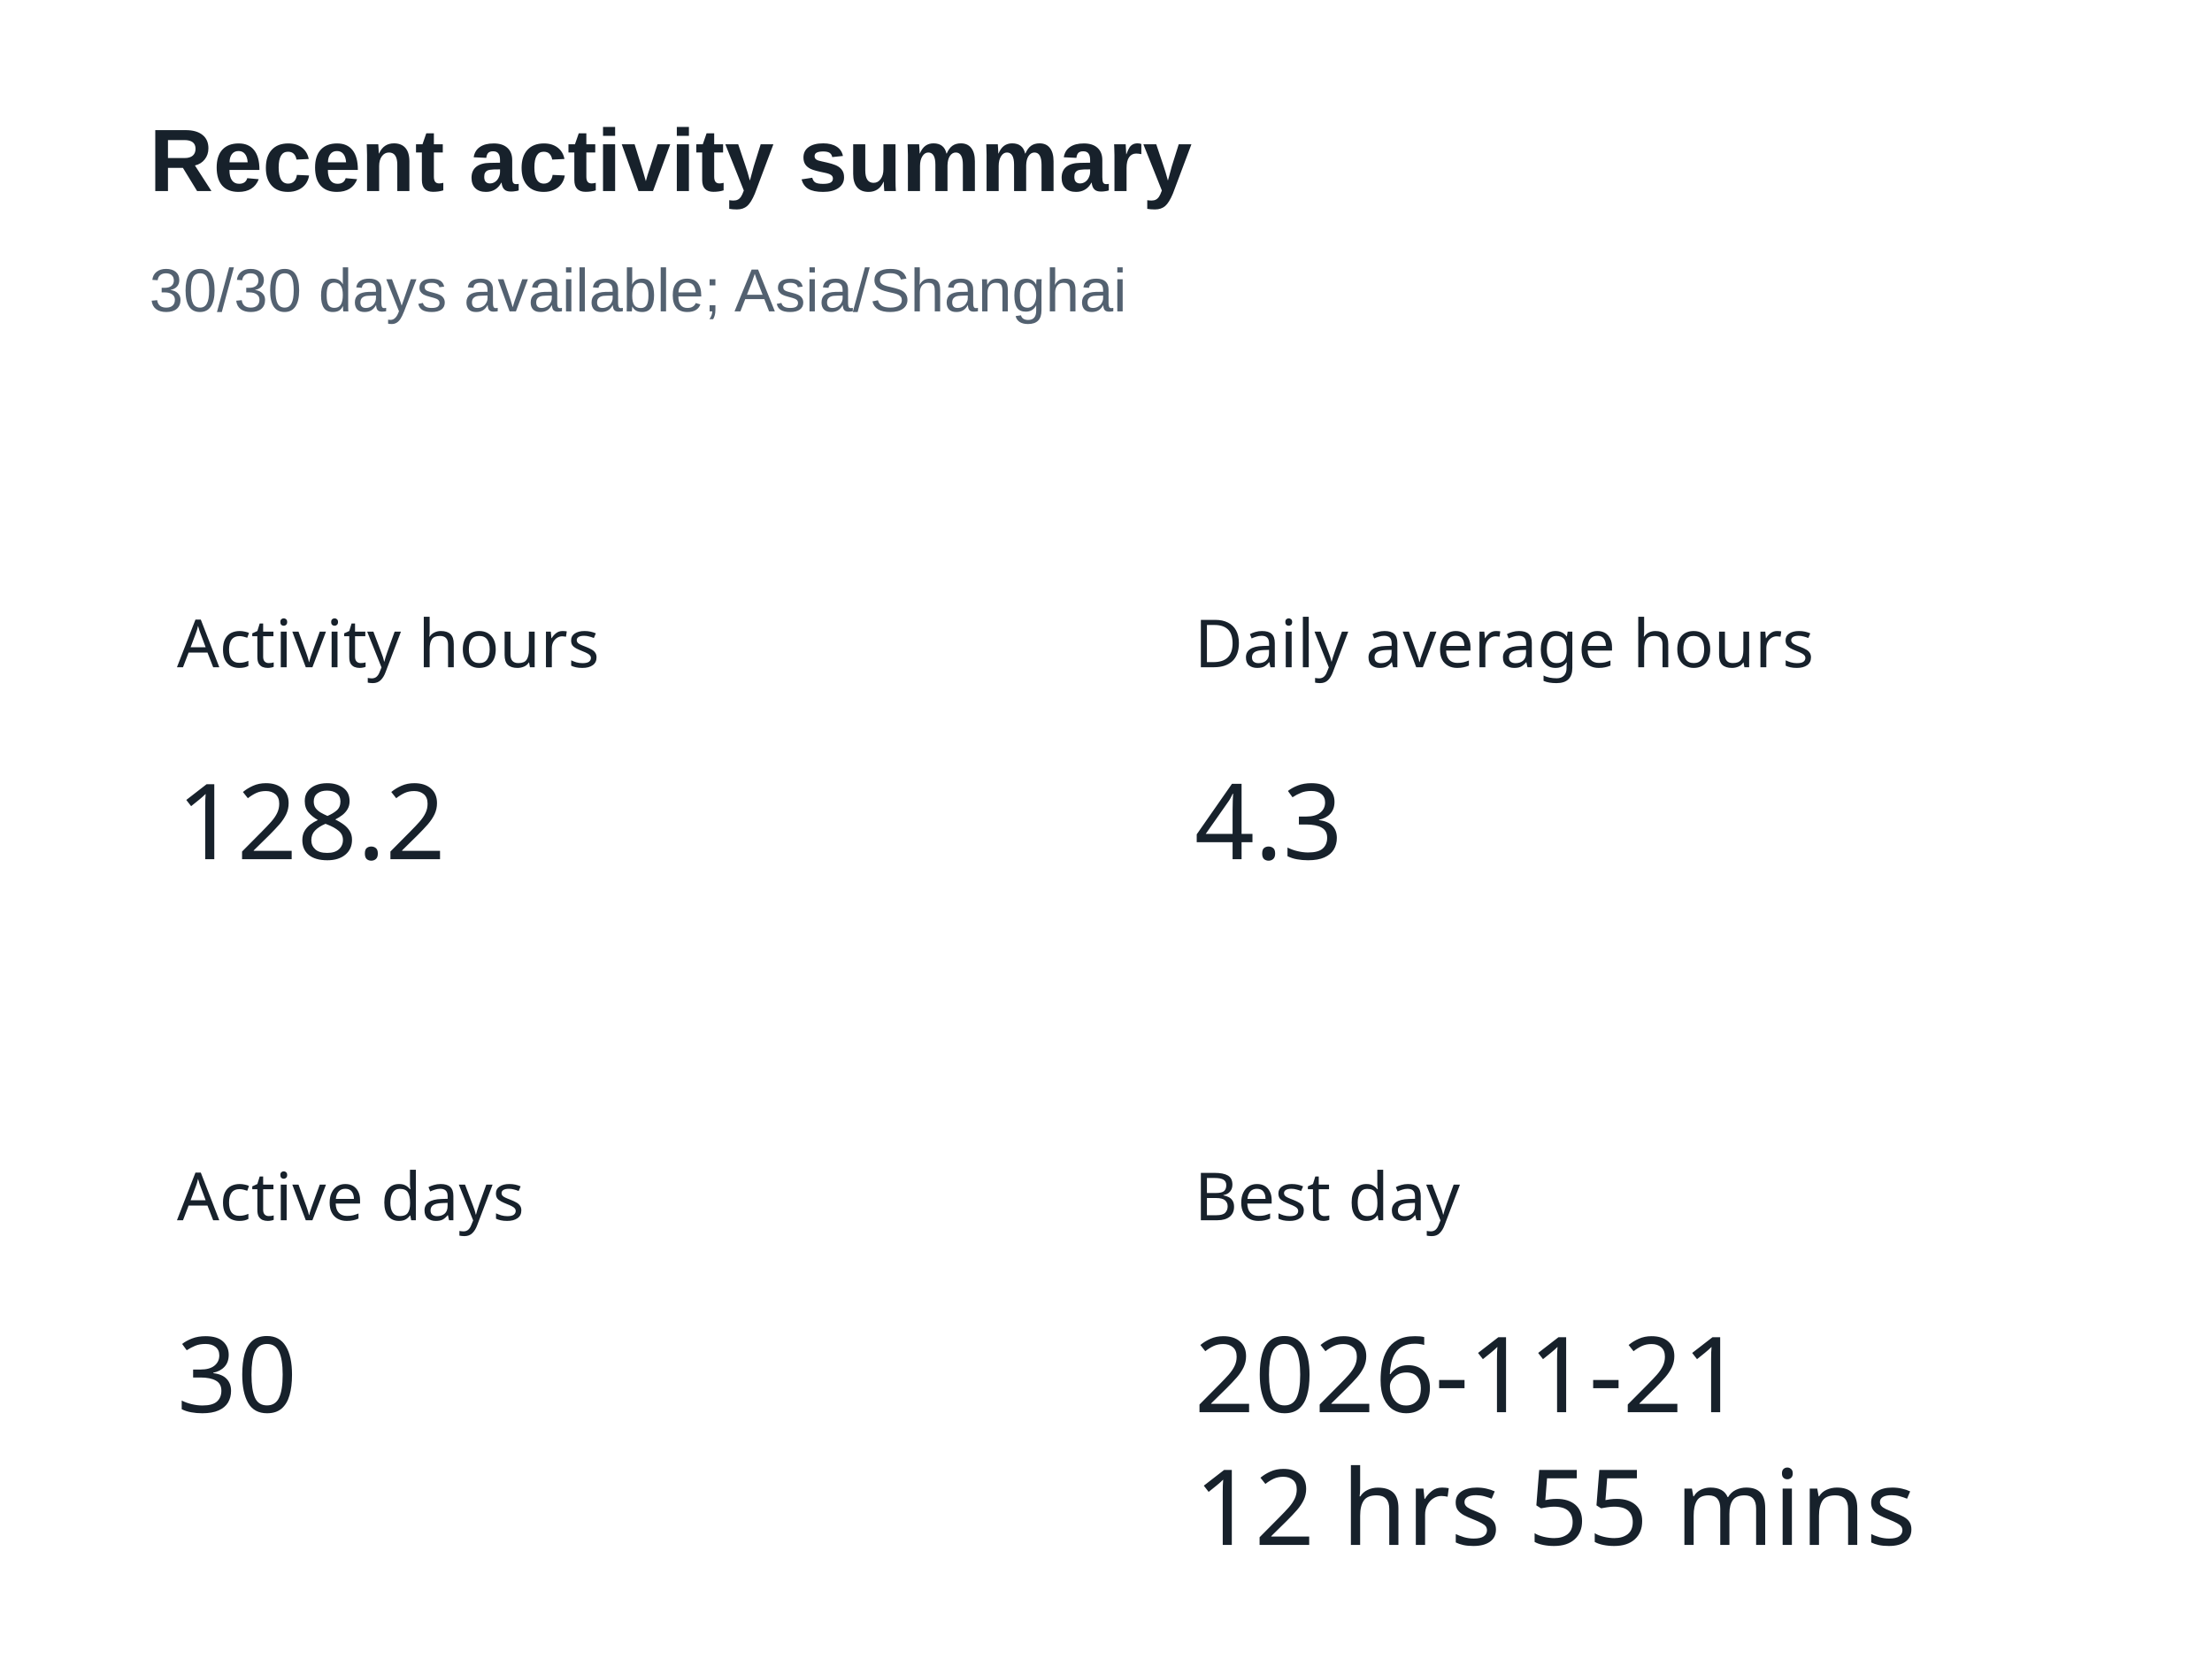
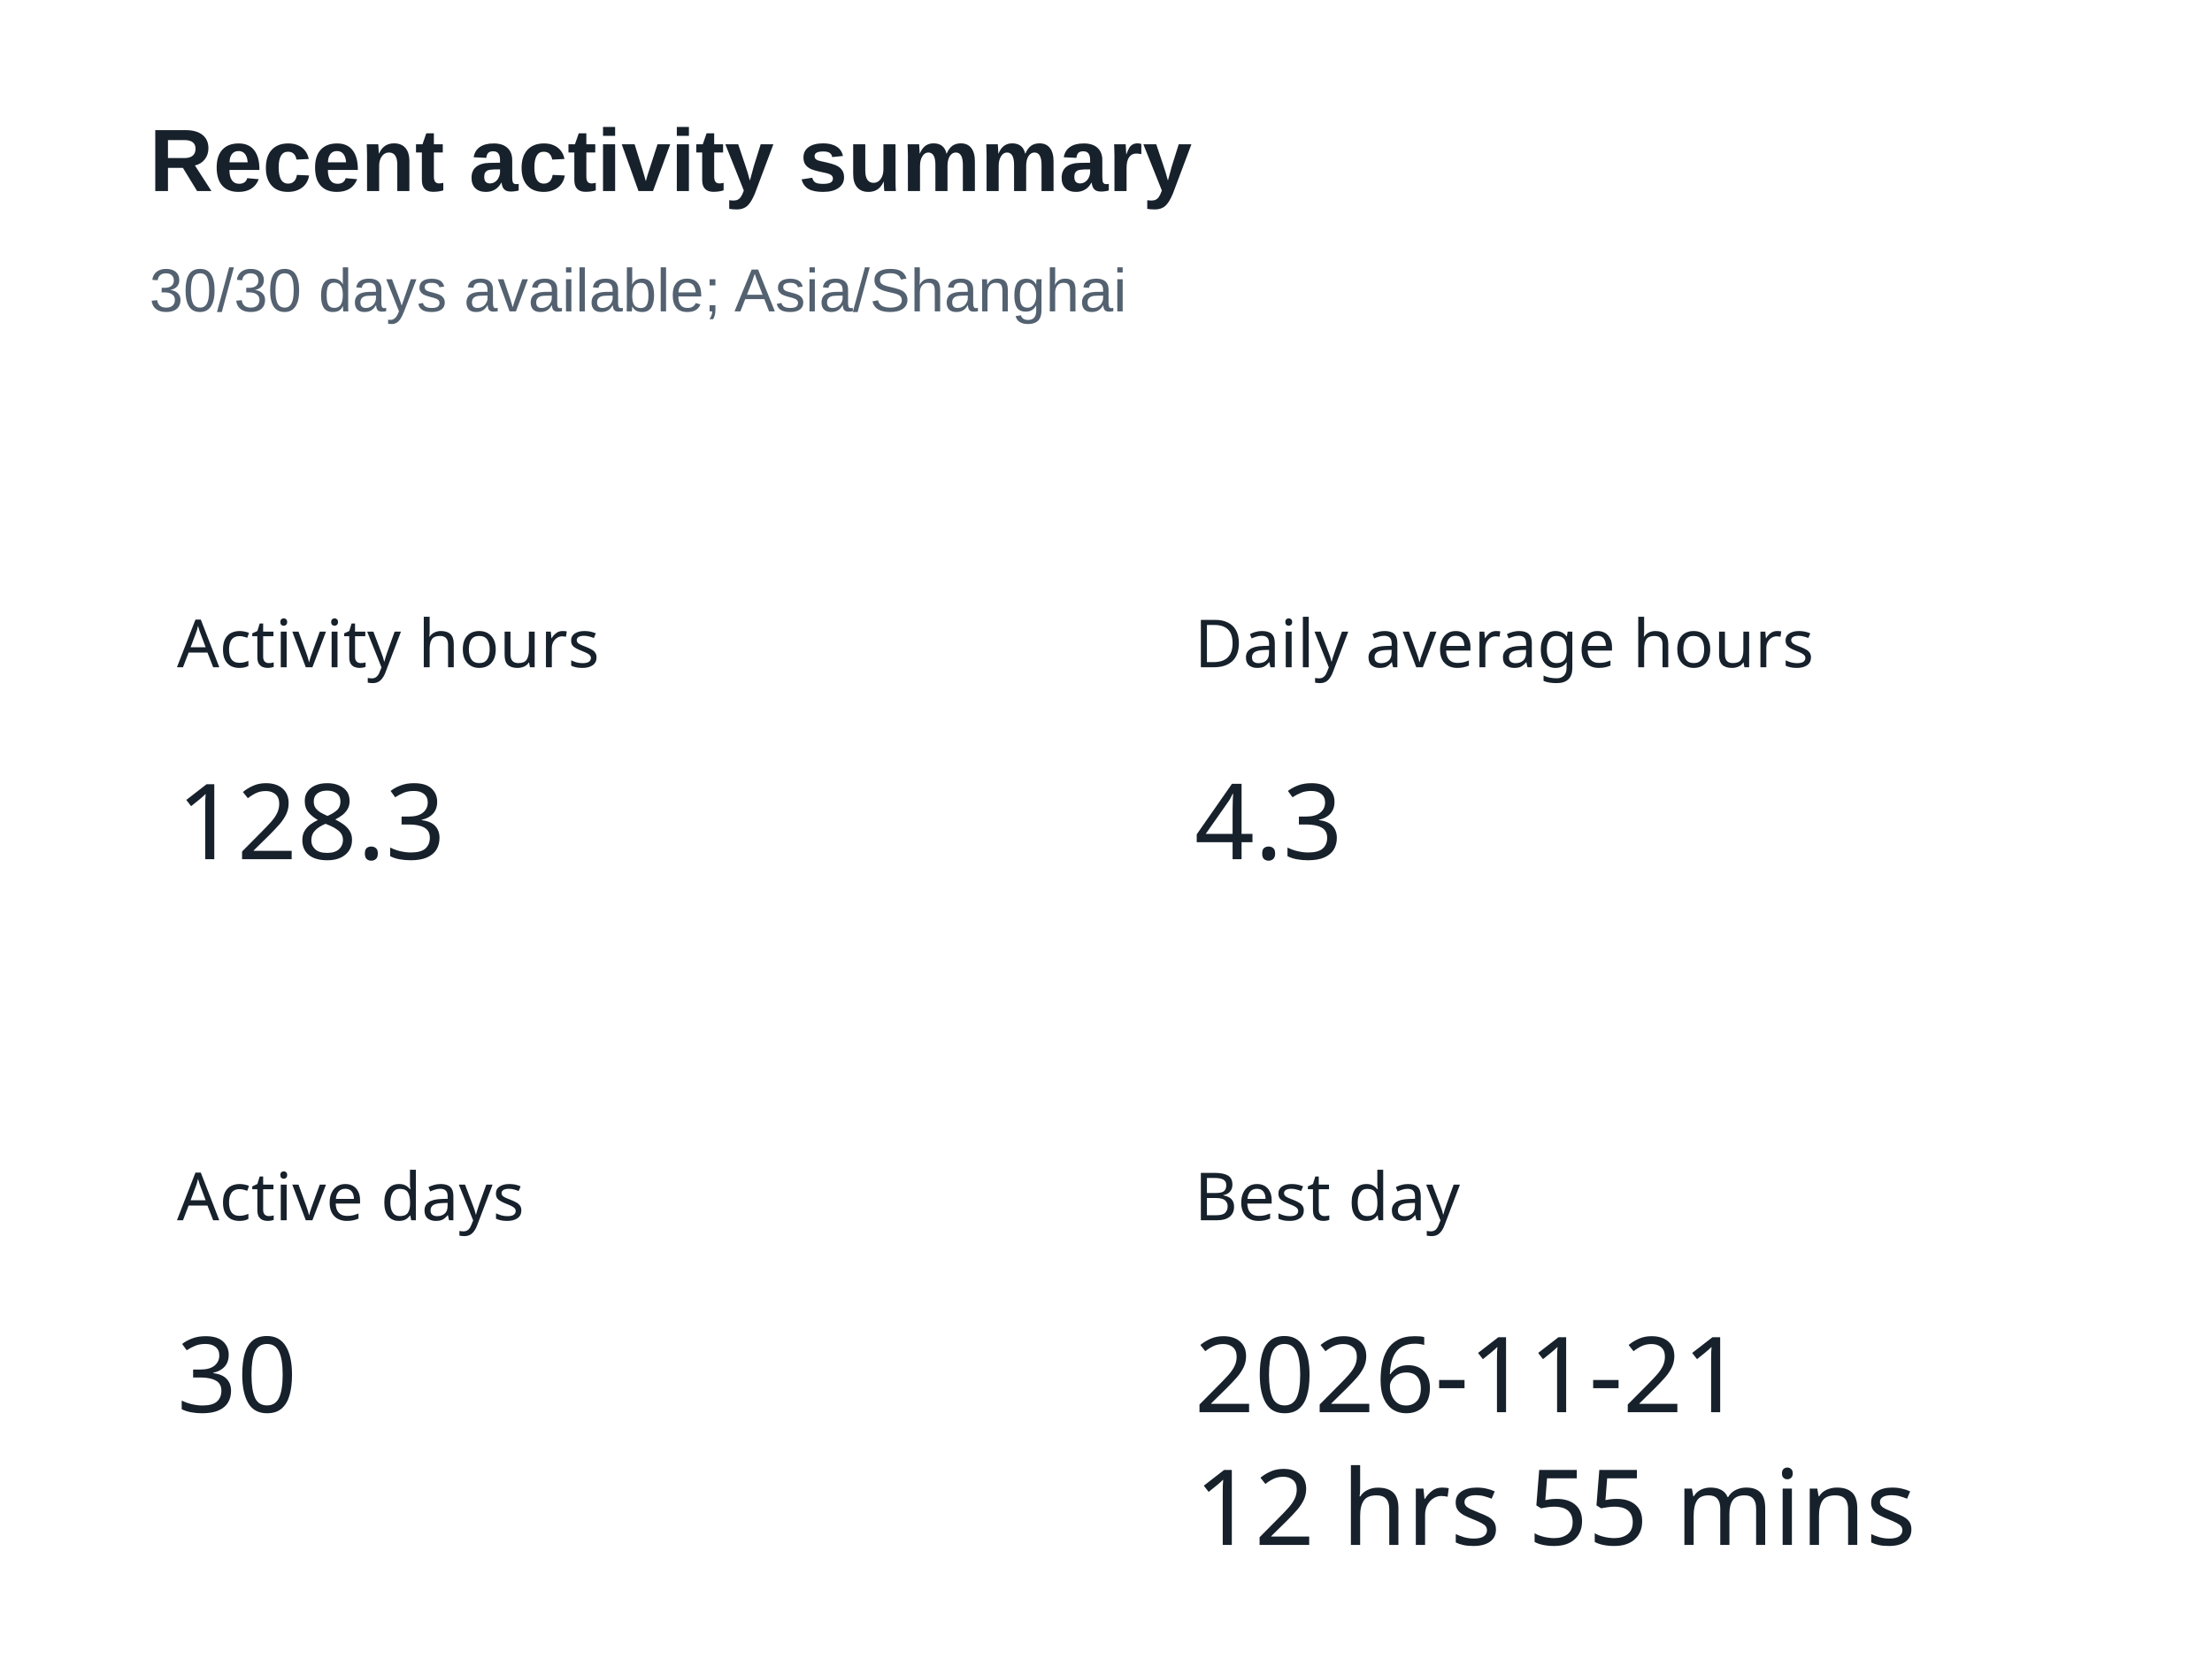
<svg xmlns="http://www.w3.org/2000/svg" width="400" height="300" version="1.1" baseProfile="full" viewBox="0 0 400 300" role="img" aria-labelledby="summary-title summary-description">
  <rect width="400" height="300" x="0" y="0" fill="#ffffff" />
  <text dominant-baseline="central" text-anchor="start" style="font-size:12px;font-family:sans-serif;" xml:space="preserve" y="6" transform="translate(32 110)" fill="#17212b">Activity hours</text>
  <path d="M0 0l47.9 0l0 24l-47.9 0Z" transform="translate(32 136)" fill="none" pointer-events="visible" class="zr5-cls-10" />
-   <text dominant-baseline="central" text-anchor="start" style="font-size:19px;font-family:sans-serif;" y="12" transform="translate(32 136)" fill="#17212b">128.2</text>
+   <text dominant-baseline="central" text-anchor="start" style="font-size:19px;font-family:sans-serif;" y="12" transform="translate(32 136)" fill="#17212b">128.3</text>
  <text dominant-baseline="central" text-anchor="start" style="font-size:12px;font-family:sans-serif;" xml:space="preserve" y="6" transform="translate(216 110)" fill="#17212b">Daily average hours</text>
  <path d="M0 0l26.6 0l0 24l-26.6 0Z" transform="translate(216 136)" fill="none" pointer-events="visible" class="zr5-cls-10" />
  <text dominant-baseline="central" text-anchor="start" style="font-size:19px;font-family:sans-serif;" y="12" transform="translate(216 136)" fill="#17212b">4.3</text>
  <text dominant-baseline="central" text-anchor="start" style="font-size:12px;font-family:sans-serif;" xml:space="preserve" y="6" transform="translate(32 210)" fill="#17212b">Active days</text>
  <path d="M0 0l21.3 0l0 24l-21.3 0Z" transform="translate(32 236)" fill="none" pointer-events="visible" class="zr5-cls-10" />
  <text dominant-baseline="central" text-anchor="start" style="font-size:19px;font-family:sans-serif;" y="12" transform="translate(32 236)" fill="#17212b">30</text>
  <text dominant-baseline="central" text-anchor="start" style="font-size:12px;font-family:sans-serif;" xml:space="preserve" y="6" transform="translate(216 210)" fill="#17212b">Best day</text>
  <path d="M0 0l125 0l0 48l-125 0Z" transform="translate(216 236)" fill="none" pointer-events="visible" class="zr5-cls-10" />
  <text dominant-baseline="central" text-anchor="start" style="font-size:19px;font-family:sans-serif;" y="12" transform="translate(216 236)" fill="#17212b">2026-11-21</text>
  <text dominant-baseline="central" text-anchor="start" style="font-size:19px;font-family:sans-serif;" xml:space="preserve" y="36" transform="translate(216 236)" fill="#17212b">12 hrs 55 mins</text>
  <path d="M-5 -5l188.2 0l0 47l-188.2 0Z" transform="translate(27 21)" fill="rgb(0,0,0)" fill-opacity="0" stroke="#3c3c41" stroke-width="0" class="zr5-cls-11" />
  <text dominant-baseline="central" text-anchor="start" style="font-size:16px;font-family:Arial, Noto Sans CJK SC, Microsoft YaHei, sans-serif;font-weight:bold;" xml:space="preserve" y="8" transform="translate(27 21)" fill="#17212b">Recent activity summary</text>
  <text dominant-baseline="central" text-anchor="start" style="font-size:11px;font-family:Arial, Noto Sans CJK SC, Microsoft YaHei, sans-serif;" xml:space="preserve" y="31.5" transform="translate(27 21)" fill="#536170">30/30 days available; Asia/Shanghai</text>
  <style>
.zr5-cls-10:hover {
cursor:pointer;
}
.zr5-cls-11:hover {
pointer-events:none;
}



</style>
</svg>
